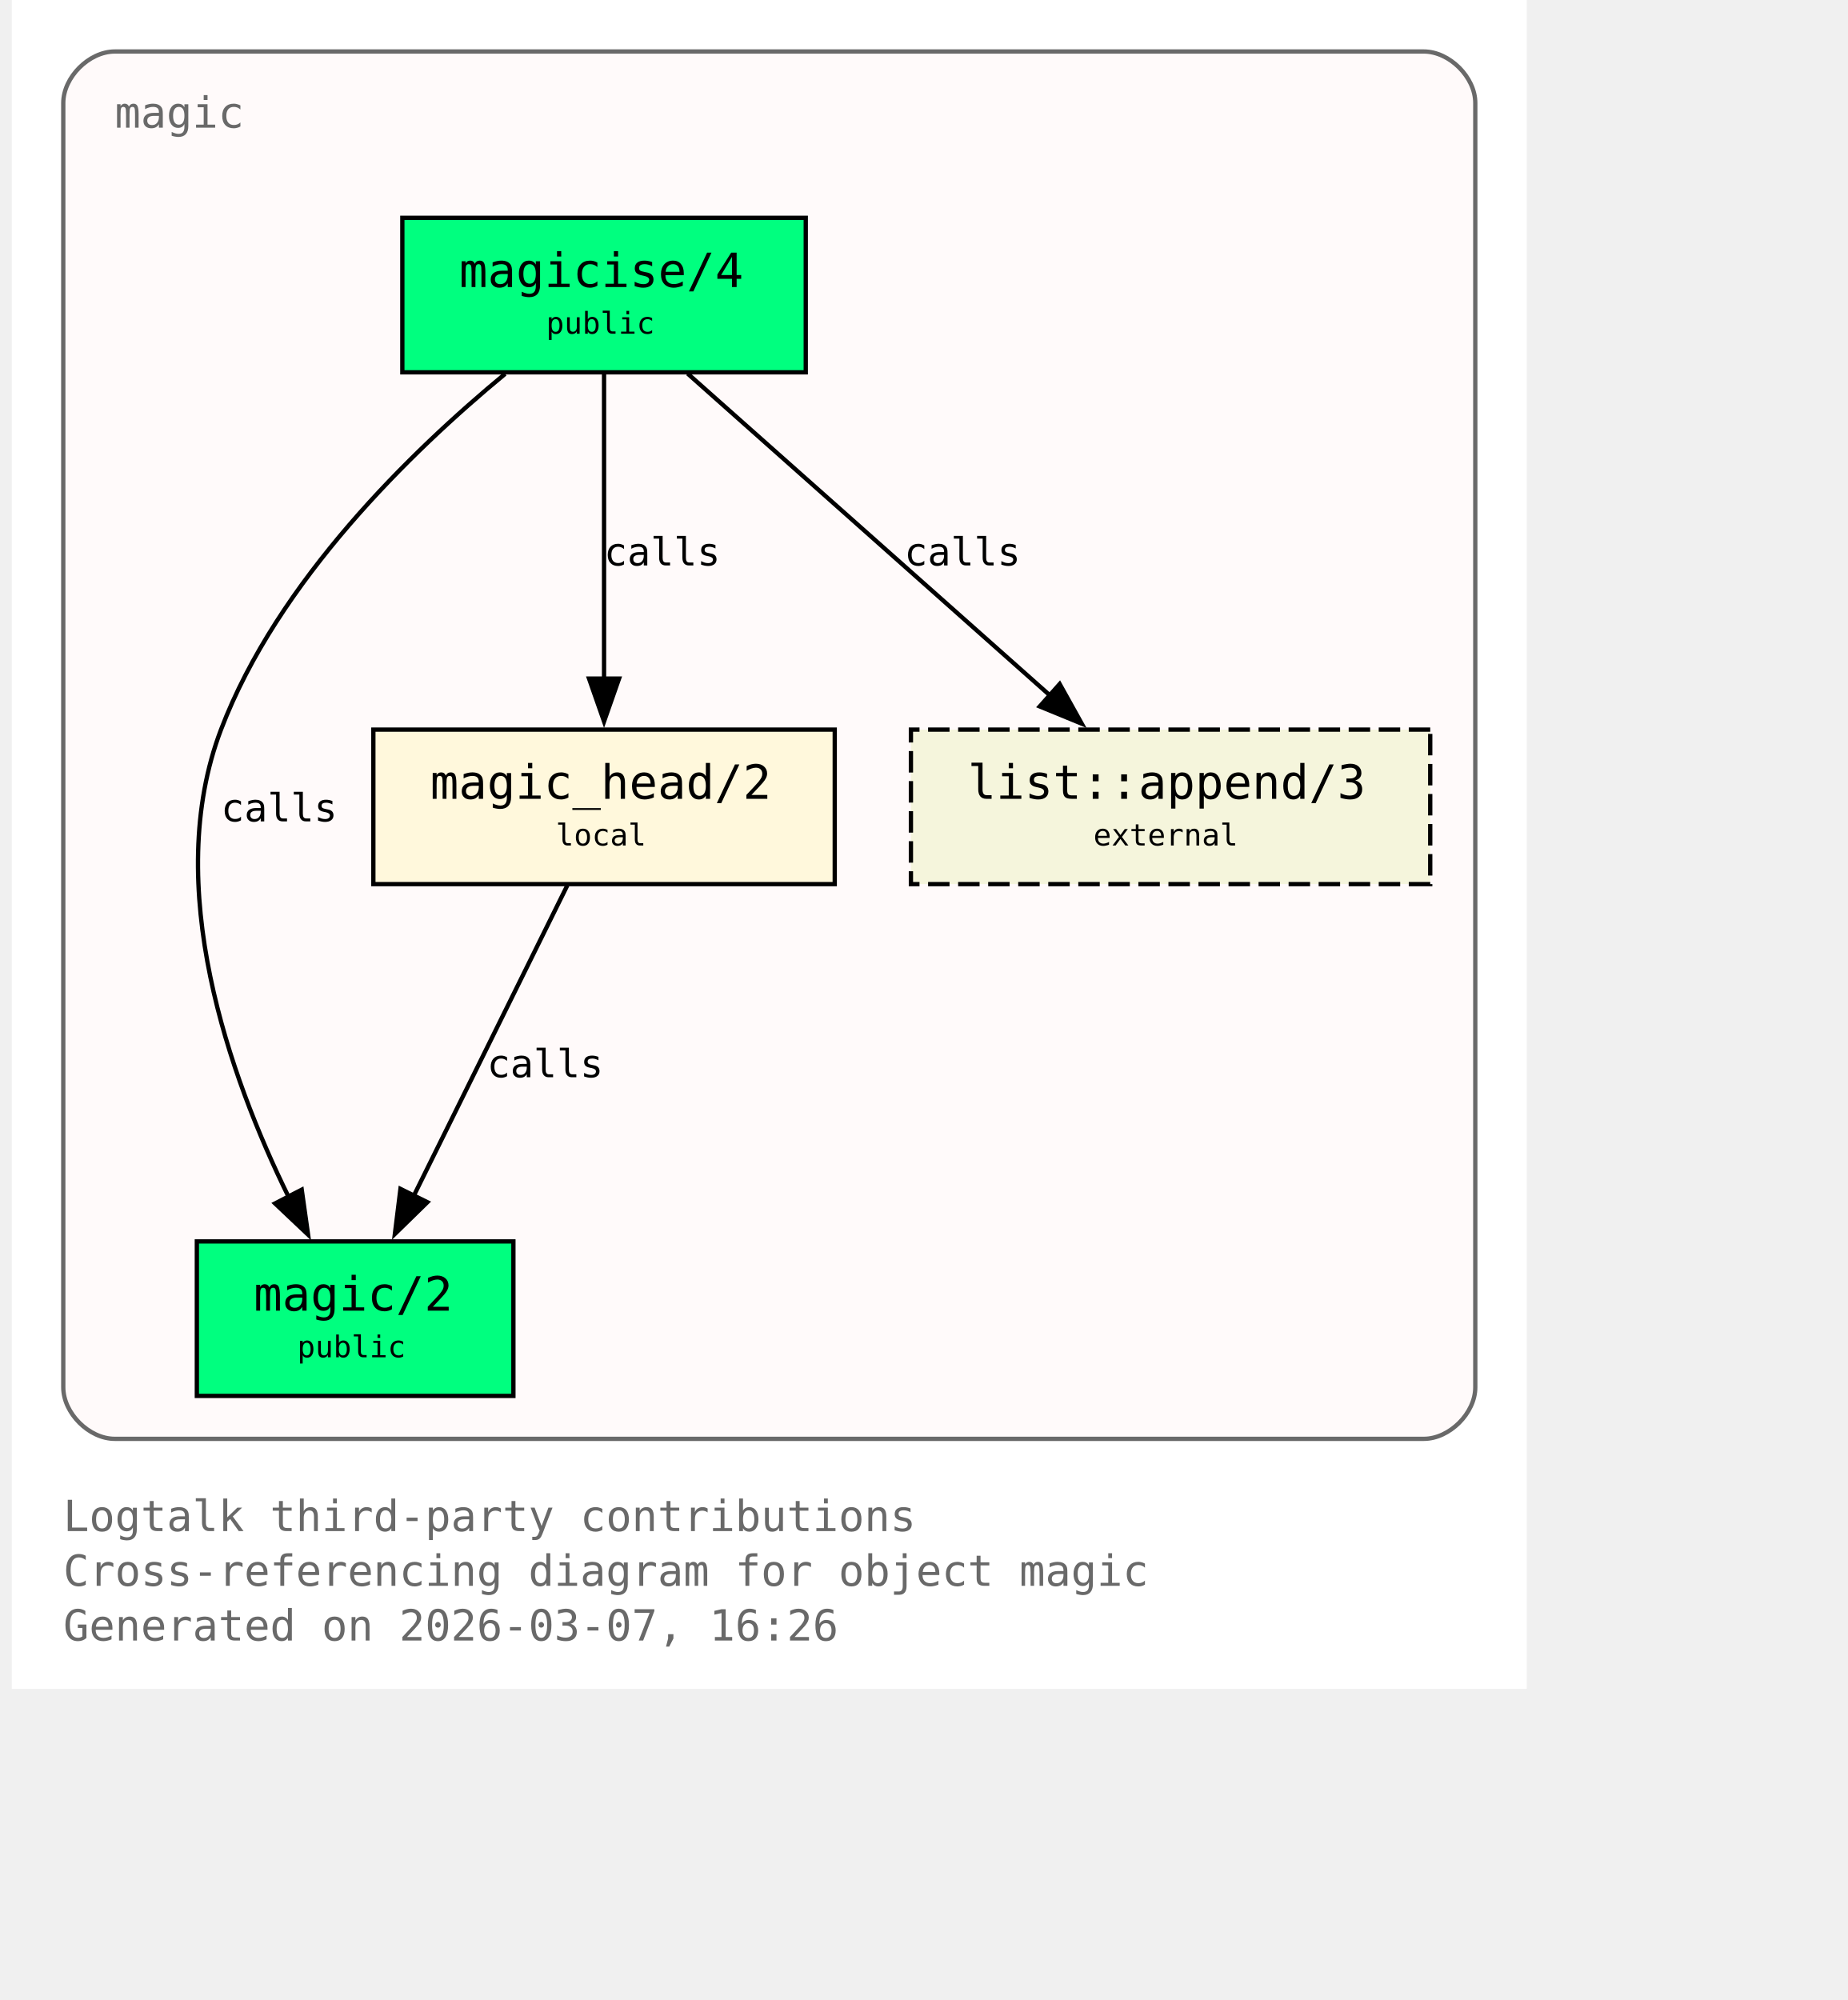
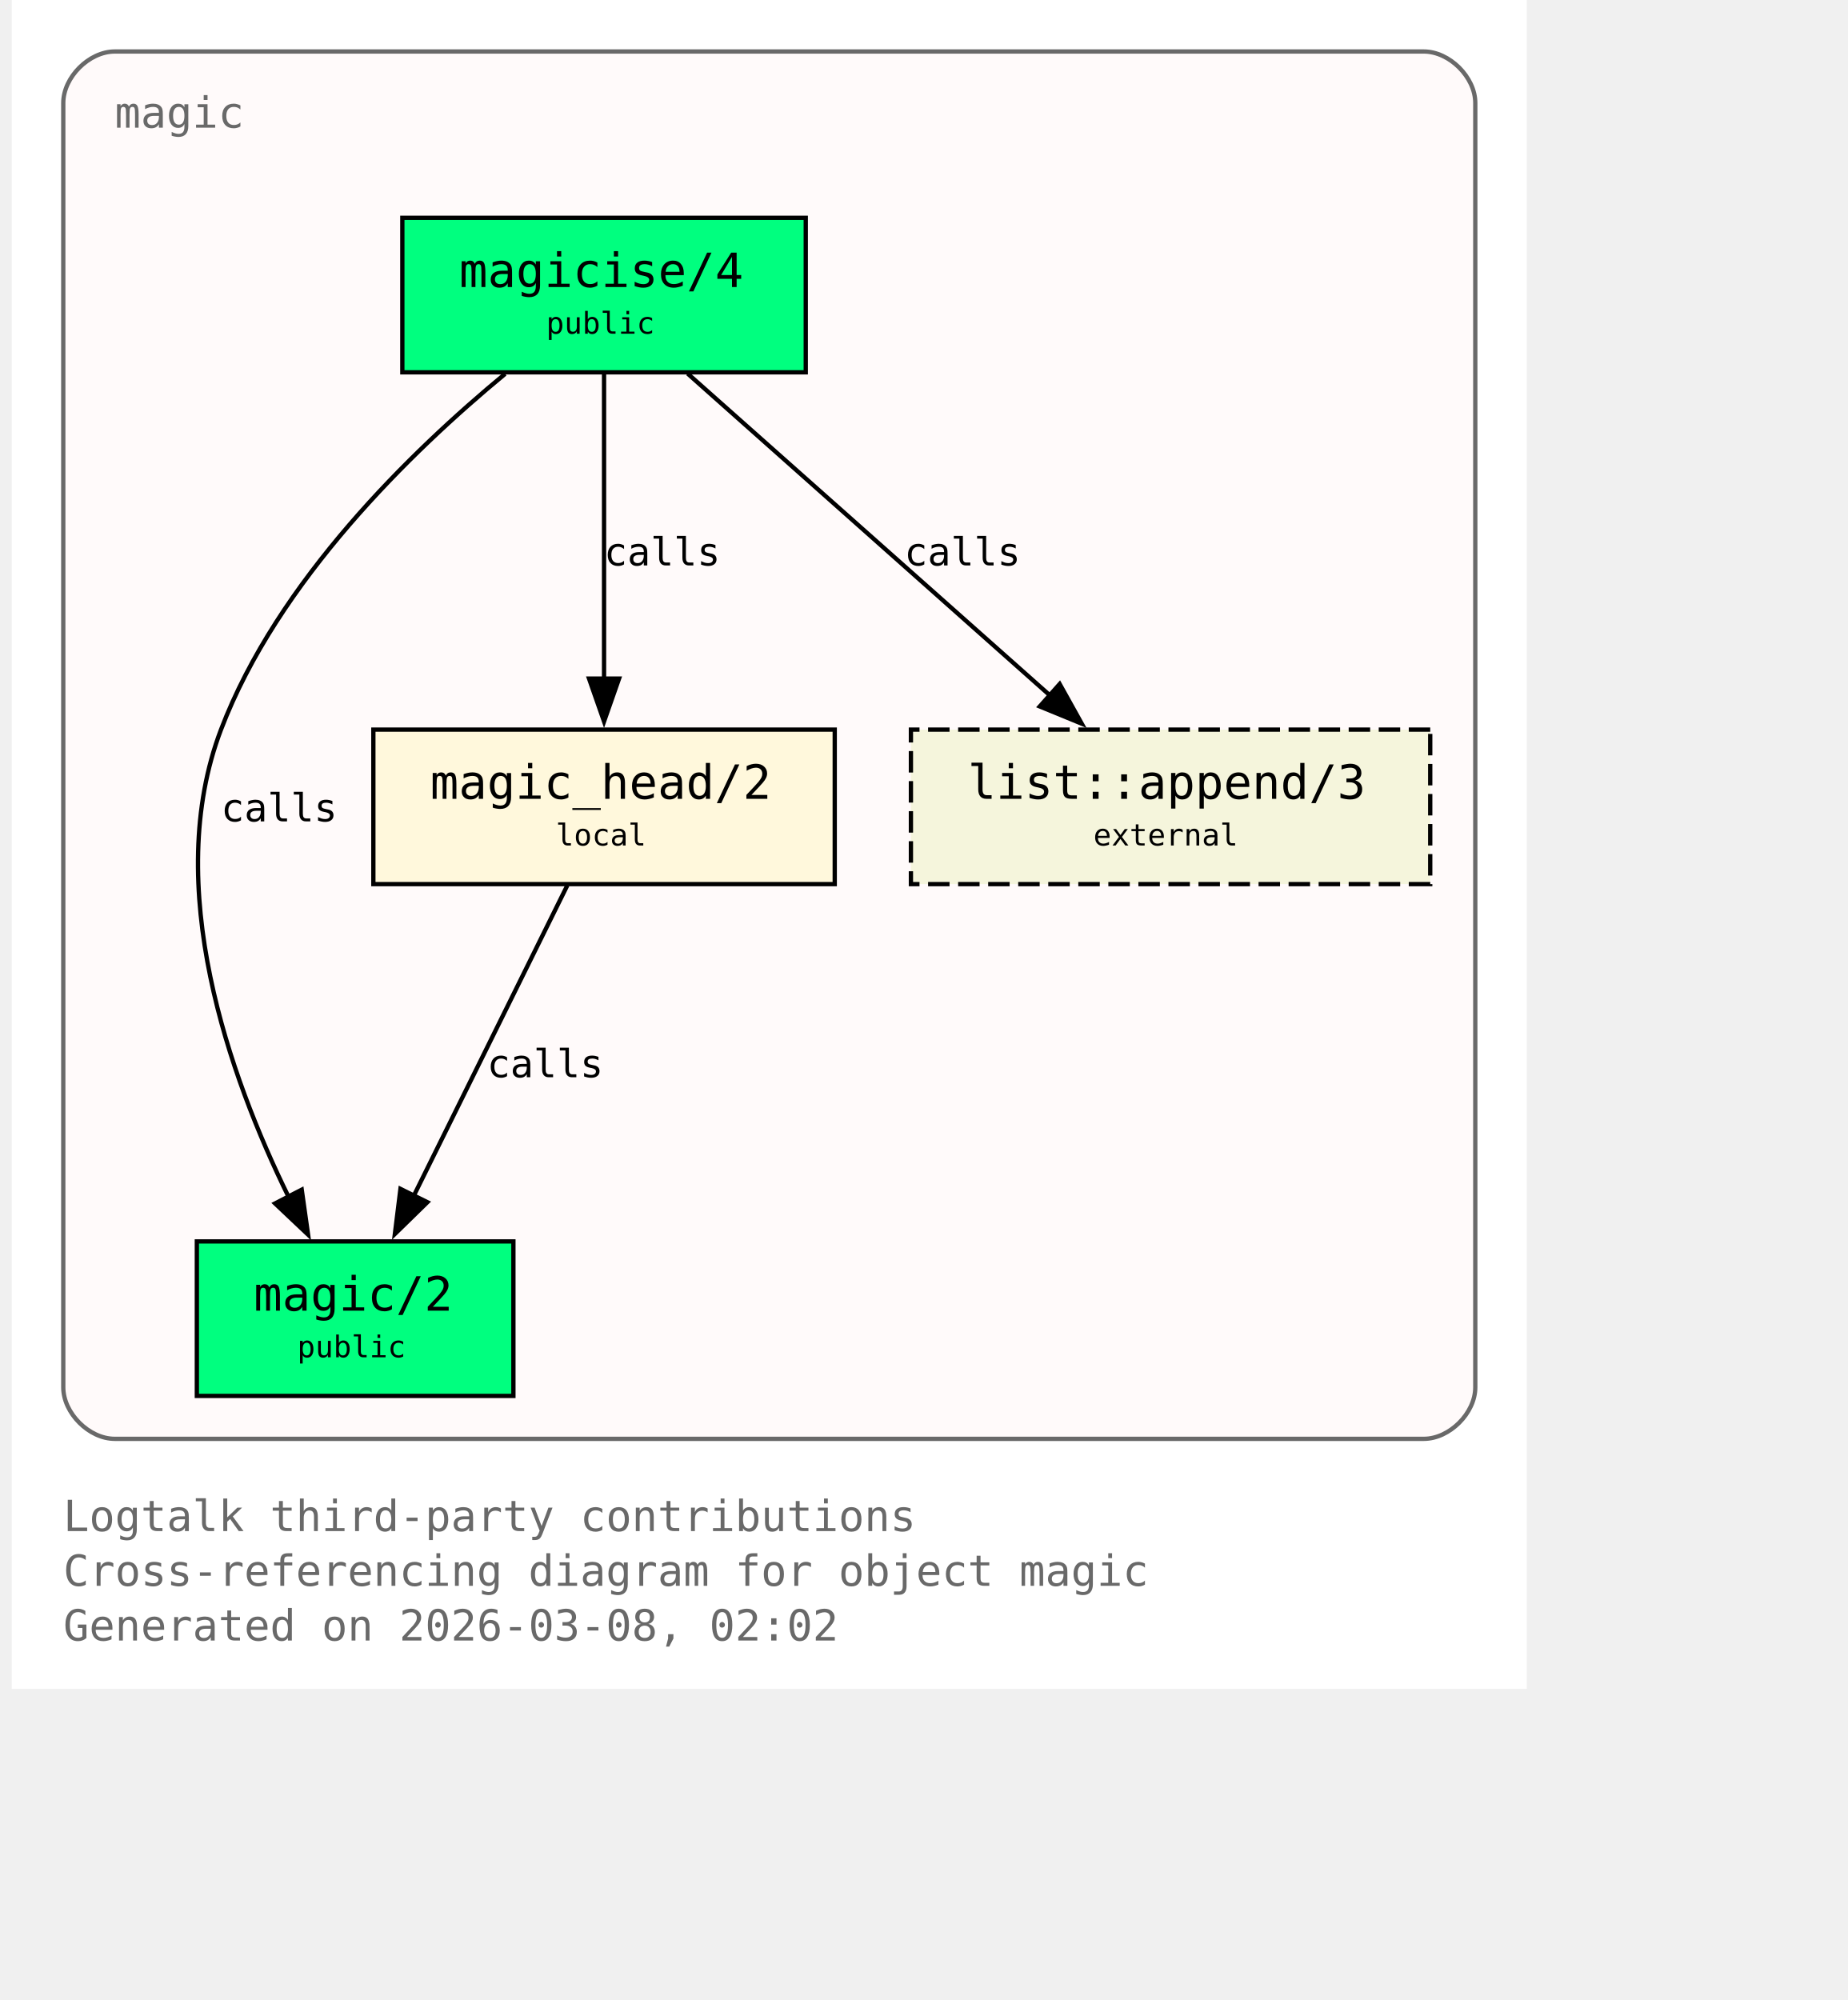
<svg xmlns="http://www.w3.org/2000/svg" xmlns:xlink="http://www.w3.org/1999/xlink" width="497pt" height="538pt" viewBox="72.00 72.00 425.00 466.00">
  <g id="graph0" class="graph" transform="scale(1 1) rotate(0) translate(76 461.5)">
    <polygon fill="white" stroke="none" points="-4,4 -4,-389.5 349,-389.5 349,4 -4,4" />
    <text xml:space="preserve" text-anchor="start" x="8" y="-32.75" font-family="Monospace" font-size="10.00" fill="dimgray">Logtalk third-party contributions</text>
    <text xml:space="preserve" text-anchor="start" x="8" y="-20" font-family="Monospace" font-size="10.00" fill="dimgray">Cross-referencing diagram for object magic</text>
-     <text xml:space="preserve" text-anchor="start" x="8" y="-7.25" font-family="Monospace" font-size="10.00" fill="dimgray">Generated on 2026-03-07, 16:26</text>
+     <text xml:space="preserve" text-anchor="start" x="8" y="-7.25" font-family="Monospace" font-size="10.00" fill="dimgray">Generated on 2026-03-08, 02:02</text>
    <g id="clust1" class="cluster">
      <g id="a_clust1">
        <a xlink:title="magic">
          <path fill="snow" stroke="dimgray" d="M20,-54.25C20,-54.25 325,-54.25 325,-54.25 331,-54.25 337,-60.25 337,-66.25 337,-66.25 337,-365.5 337,-365.5 337,-371.5 331,-377.5 325,-377.5 325,-377.5 20,-377.5 20,-377.5 14,-377.5 8,-371.5 8,-365.5 8,-365.5 8,-66.25 8,-66.25 8,-60.25 14,-54.25 20,-54.25" />
          <g id="a_clust1_0">
-             <a xlink:href="https://github.com/LogtalkDotOrg/logtalk3/tree/7af16c84fdf5d4e08ddd2577b2c7e0d7e4eea49c/contributions/verdi_neruda/magic.lgt#L35" xlink:title="https://github.com/LogtalkDotOrg/logtalk3/tree/7af16c84fdf5d4e08ddd2577b2c7e0d7e4eea49c/contributions/verdi_neruda/magic.lgt#L35">
+             <a xlink:href="https://github.com/LogtalkDotOrg/logtalk3/tree/5767aa5a632b5371dd5de8bbc142325a73e26020/contributions/verdi_neruda/magic.lgt#L35" xlink:title="https://github.com/LogtalkDotOrg/logtalk3/tree/5767aa5a632b5371dd5de8bbc142325a73e26020/contributions/verdi_neruda/magic.lgt#L35">
              <text xml:space="preserve" text-anchor="start" x="20" y="-359.75" font-family="Monospace" font-size="10.00" fill="dimgray">magic</text>
            </a>
          </g>
        </a>
      </g>
    </g>
    <g id="node1" class="node">
      <polygon fill="springgreen" stroke="black" points="181,-338.75 87,-338.75 87,-302.75 181,-302.75 181,-338.75" />
      <text xml:space="preserve" text-anchor="start" x="95" y="-323" font-family="Monospace" font-size="9.00"> </text>
      <g id="a_node1_1">
-         <a xlink:href="https://github.com/LogtalkDotOrg/logtalk3/tree/7af16c84fdf5d4e08ddd2577b2c7e0d7e4eea49c/contributions/verdi_neruda/magic.lgt#L44" xlink:title="https://github.com/LogtalkDotOrg/logtalk3/tree/7af16c84fdf5d4e08ddd2577b2c7e0d7e4eea49c/contributions/verdi_neruda/magic.lgt#L44">
+         <a xlink:href="https://github.com/LogtalkDotOrg/logtalk3/tree/5767aa5a632b5371dd5de8bbc142325a73e26020/contributions/verdi_neruda/magic.lgt#L44" xlink:title="https://github.com/LogtalkDotOrg/logtalk3/tree/5767aa5a632b5371dd5de8bbc142325a73e26020/contributions/verdi_neruda/magic.lgt#L44">
          <text xml:space="preserve" text-anchor="start" x="100.25" y="-322.62" font-family="Monospace" font-size="11.00">magicise/4</text>
        </a>
      </g>
      <text xml:space="preserve" text-anchor="start" x="167.75" y="-323" font-family="Monospace" font-size="9.00"> </text>
      <text xml:space="preserve" text-anchor="start" x="95" y="-310.62" font-family="Monospace" font-size="9.00"> </text>
      <text xml:space="preserve" text-anchor="start" x="120.5" y="-311.75" font-family="Monospace" font-size="7.00">public</text>
      <text xml:space="preserve" text-anchor="start" x="167.75" y="-310.62" font-family="Monospace" font-size="9.00"> </text>
    </g>
    <g id="node2" class="node">
      <polygon fill="springgreen" stroke="black" points="112.88,-100.25 39.12,-100.25 39.12,-64.25 112.88,-64.25 112.88,-100.25" />
      <text xml:space="preserve" text-anchor="start" x="47.12" y="-84.5" font-family="Monospace" font-size="9.00"> </text>
      <g id="a_node2_2">
-         <a xlink:href="https://github.com/LogtalkDotOrg/logtalk3/tree/7af16c84fdf5d4e08ddd2577b2c7e0d7e4eea49c/contributions/verdi_neruda/magic.lgt#L51" xlink:title="https://github.com/LogtalkDotOrg/logtalk3/tree/7af16c84fdf5d4e08ddd2577b2c7e0d7e4eea49c/contributions/verdi_neruda/magic.lgt#L51">
+         <a xlink:href="https://github.com/LogtalkDotOrg/logtalk3/tree/5767aa5a632b5371dd5de8bbc142325a73e26020/contributions/verdi_neruda/magic.lgt#L51" xlink:title="https://github.com/LogtalkDotOrg/logtalk3/tree/5767aa5a632b5371dd5de8bbc142325a73e26020/contributions/verdi_neruda/magic.lgt#L51">
          <text xml:space="preserve" text-anchor="start" x="52.38" y="-84.12" font-family="Monospace" font-size="11.00">magic/2</text>
        </a>
      </g>
      <text xml:space="preserve" text-anchor="start" x="99.62" y="-84.5" font-family="Monospace" font-size="9.00"> </text>
      <text xml:space="preserve" text-anchor="start" x="47.12" y="-72.12" font-family="Monospace" font-size="9.00"> </text>
      <text xml:space="preserve" text-anchor="start" x="62.5" y="-73.25" font-family="Monospace" font-size="7.00">public</text>
      <text xml:space="preserve" text-anchor="start" x="99.62" y="-72.12" font-family="Monospace" font-size="9.00"> </text>
    </g>
    <g id="edge1" class="edge">
      <g id="a_edge1">
-         <a xlink:href="https://github.com/LogtalkDotOrg/logtalk3/tree/7af16c84fdf5d4e08ddd2577b2c7e0d7e4eea49c/contributions/verdi_neruda/magic.lgt#L58" xlink:title="calls">
+         <a xlink:href="https://github.com/LogtalkDotOrg/logtalk3/tree/5767aa5a632b5371dd5de8bbc142325a73e26020/contributions/verdi_neruda/magic.lgt#L58" xlink:title="calls">
          <path fill="none" stroke="black" d="M110.95,-302.39C89.17,-284.41 57.93,-254.13 44.75,-219.5 30.88,-183.06 46.73,-138.69 60.46,-110.7" />
          <polygon fill="black" stroke="black" points="63.56,-112.31 65.04,-101.82 57.34,-109.1 63.56,-112.31" />
        </a>
      </g>
      <g id="a_edge1-label">
-         <a xlink:href="https://github.com/LogtalkDotOrg/logtalk3/tree/7af16c84fdf5d4e08ddd2577b2c7e0d7e4eea49c/contributions/verdi_neruda/magic.lgt#L58" xlink:title="https://github.com/LogtalkDotOrg/logtalk3/tree/7af16c84fdf5d4e08ddd2577b2c7e0d7e4eea49c/contributions/verdi_neruda/magic.lgt#L58">
+         <a xlink:href="https://github.com/LogtalkDotOrg/logtalk3/tree/5767aa5a632b5371dd5de8bbc142325a73e26020/contributions/verdi_neruda/magic.lgt#L58" xlink:title="https://github.com/LogtalkDotOrg/logtalk3/tree/5767aa5a632b5371dd5de8bbc142325a73e26020/contributions/verdi_neruda/magic.lgt#L58">
          <text xml:space="preserve" text-anchor="start" x="44.75" y="-198.12" font-family="Monospace" font-size="9.00">calls</text>
        </a>
      </g>
    </g>
    <g id="node3" class="node">
      <polygon fill="cornsilk" stroke="black" points="187.75,-219.5 80.25,-219.5 80.25,-183.5 187.75,-183.5 187.75,-219.5" />
      <text xml:space="preserve" text-anchor="start" x="88.25" y="-203.75" font-family="Monospace" font-size="9.00"> </text>
      <g id="a_node3_3">
-         <a xlink:href="https://github.com/LogtalkDotOrg/logtalk3/tree/7af16c84fdf5d4e08ddd2577b2c7e0d7e4eea49c/contributions/verdi_neruda/magic.lgt#L66" xlink:title="https://github.com/LogtalkDotOrg/logtalk3/tree/7af16c84fdf5d4e08ddd2577b2c7e0d7e4eea49c/contributions/verdi_neruda/magic.lgt#L66">
+         <a xlink:href="https://github.com/LogtalkDotOrg/logtalk3/tree/5767aa5a632b5371dd5de8bbc142325a73e26020/contributions/verdi_neruda/magic.lgt#L66" xlink:title="https://github.com/LogtalkDotOrg/logtalk3/tree/5767aa5a632b5371dd5de8bbc142325a73e26020/contributions/verdi_neruda/magic.lgt#L66">
          <text xml:space="preserve" text-anchor="start" x="93.5" y="-203.38" font-family="Monospace" font-size="11.00">magic_head/2</text>
        </a>
      </g>
      <text xml:space="preserve" text-anchor="start" x="174.5" y="-203.75" font-family="Monospace" font-size="9.00"> </text>
      <text xml:space="preserve" text-anchor="start" x="88.25" y="-191.38" font-family="Monospace" font-size="9.00"> </text>
      <text xml:space="preserve" text-anchor="start" x="122.75" y="-192.5" font-family="Monospace" font-size="7.00">local</text>
      <text xml:space="preserve" text-anchor="start" x="174.5" y="-191.38" font-family="Monospace" font-size="9.00"> </text>
    </g>
    <g id="edge2" class="edge">
      <g id="a_edge2">
-         <a xlink:href="https://github.com/LogtalkDotOrg/logtalk3/tree/7af16c84fdf5d4e08ddd2577b2c7e0d7e4eea49c/contributions/verdi_neruda/magic.lgt#L60" xlink:title="calls">
+         <a xlink:href="https://github.com/LogtalkDotOrg/logtalk3/tree/5767aa5a632b5371dd5de8bbc142325a73e26020/contributions/verdi_neruda/magic.lgt#L60" xlink:title="calls">
          <path fill="none" stroke="black" d="M134,-302.45C134,-283.75 134,-253.62 134,-231.33" />
          <polygon fill="black" stroke="black" points="137.5,-231.39 134,-221.39 130.5,-231.39 137.5,-231.39" />
        </a>
      </g>
      <g id="a_edge2-label">
-         <a xlink:href="https://github.com/LogtalkDotOrg/logtalk3/tree/7af16c84fdf5d4e08ddd2577b2c7e0d7e4eea49c/contributions/verdi_neruda/magic.lgt#L60" xlink:title="https://github.com/LogtalkDotOrg/logtalk3/tree/7af16c84fdf5d4e08ddd2577b2c7e0d7e4eea49c/contributions/verdi_neruda/magic.lgt#L60">
+         <a xlink:href="https://github.com/LogtalkDotOrg/logtalk3/tree/5767aa5a632b5371dd5de8bbc142325a73e26020/contributions/verdi_neruda/magic.lgt#L60" xlink:title="https://github.com/LogtalkDotOrg/logtalk3/tree/5767aa5a632b5371dd5de8bbc142325a73e26020/contributions/verdi_neruda/magic.lgt#L60">
          <text xml:space="preserve" text-anchor="start" x="134" y="-257.75" font-family="Monospace" font-size="9.00">calls</text>
        </a>
      </g>
    </g>
    <g id="node4" class="node">
      <polygon fill="beige" stroke="black" stroke-dasharray="5,2" points="326.5,-219.5 205.5,-219.5 205.5,-183.5 326.5,-183.5 326.5,-219.5" />
      <text xml:space="preserve" text-anchor="start" x="213.5" y="-203.75" font-family="Monospace" font-size="9.00"> </text>
      <g id="a_node4_4">
        <a xlink:href="https://logtalk.org/library/listp_0.html#append-3" xlink:title="https://logtalk.org/library/listp_0.html#append-3">
          <text xml:space="preserve" text-anchor="start" x="218.75" y="-203.38" font-family="Monospace" font-size="11.00">list::append/3</text>
        </a>
      </g>
      <text xml:space="preserve" text-anchor="start" x="313.25" y="-203.75" font-family="Monospace" font-size="9.00"> </text>
      <text xml:space="preserve" text-anchor="start" x="213.5" y="-191.38" font-family="Monospace" font-size="9.00"> </text>
      <text xml:space="preserve" text-anchor="start" x="248" y="-192.5" font-family="Monospace" font-size="7.00">external</text>
      <text xml:space="preserve" text-anchor="start" x="313.25" y="-191.38" font-family="Monospace" font-size="9.00"> </text>
    </g>
    <g id="edge4" class="edge">
      <g id="a_edge4">
-         <a xlink:href="https://github.com/LogtalkDotOrg/logtalk3/tree/7af16c84fdf5d4e08ddd2577b2c7e0d7e4eea49c/contributions/verdi_neruda/magic.lgt#L60" xlink:title="calls">
+         <a xlink:href="https://github.com/LogtalkDotOrg/logtalk3/tree/5767aa5a632b5371dd5de8bbc142325a73e26020/contributions/verdi_neruda/magic.lgt#L60" xlink:title="calls">
          <path fill="none" stroke="black" d="M153.48,-302.45C175.8,-282.62 212.58,-249.95 237.98,-227.39" />
          <polygon fill="black" stroke="black" points="240.16,-230.13 245.31,-220.88 235.51,-224.9 240.16,-230.13" />
        </a>
      </g>
      <g id="a_edge4-label">
-         <a xlink:href="https://github.com/LogtalkDotOrg/logtalk3/tree/7af16c84fdf5d4e08ddd2577b2c7e0d7e4eea49c/contributions/verdi_neruda/magic.lgt#L60" xlink:title="https://github.com/LogtalkDotOrg/logtalk3/tree/7af16c84fdf5d4e08ddd2577b2c7e0d7e4eea49c/contributions/verdi_neruda/magic.lgt#L60">
+         <a xlink:href="https://github.com/LogtalkDotOrg/logtalk3/tree/5767aa5a632b5371dd5de8bbc142325a73e26020/contributions/verdi_neruda/magic.lgt#L60" xlink:title="https://github.com/LogtalkDotOrg/logtalk3/tree/5767aa5a632b5371dd5de8bbc142325a73e26020/contributions/verdi_neruda/magic.lgt#L60">
          <text xml:space="preserve" text-anchor="start" x="203.96" y="-257.75" font-family="Monospace" font-size="9.00">calls</text>
        </a>
      </g>
    </g>
    <g id="edge3" class="edge">
      <g id="a_edge3">
-         <a xlink:href="https://github.com/LogtalkDotOrg/logtalk3/tree/7af16c84fdf5d4e08ddd2577b2c7e0d7e4eea49c/contributions/verdi_neruda/magic.lgt#L69" xlink:title="calls">
+         <a xlink:href="https://github.com/LogtalkDotOrg/logtalk3/tree/5767aa5a632b5371dd5de8bbc142325a73e26020/contributions/verdi_neruda/magic.lgt#L69" xlink:title="calls">
          <path fill="none" stroke="black" d="M125.44,-183.2C116.02,-164.15 100.73,-133.25 89.65,-110.85" />
          <polygon fill="black" stroke="black" points="92.84,-109.39 85.26,-101.98 86.56,-112.49 92.84,-109.39" />
        </a>
      </g>
      <g id="a_edge3-label">
-         <a xlink:href="https://github.com/LogtalkDotOrg/logtalk3/tree/7af16c84fdf5d4e08ddd2577b2c7e0d7e4eea49c/contributions/verdi_neruda/magic.lgt#L69" xlink:title="https://github.com/LogtalkDotOrg/logtalk3/tree/7af16c84fdf5d4e08ddd2577b2c7e0d7e4eea49c/contributions/verdi_neruda/magic.lgt#L69">
+         <a xlink:href="https://github.com/LogtalkDotOrg/logtalk3/tree/5767aa5a632b5371dd5de8bbc142325a73e26020/contributions/verdi_neruda/magic.lgt#L69" xlink:title="https://github.com/LogtalkDotOrg/logtalk3/tree/5767aa5a632b5371dd5de8bbc142325a73e26020/contributions/verdi_neruda/magic.lgt#L69">
          <text xml:space="preserve" text-anchor="start" x="106.74" y="-138.5" font-family="Monospace" font-size="9.00">calls</text>
        </a>
      </g>
    </g>
  </g>
</svg>
